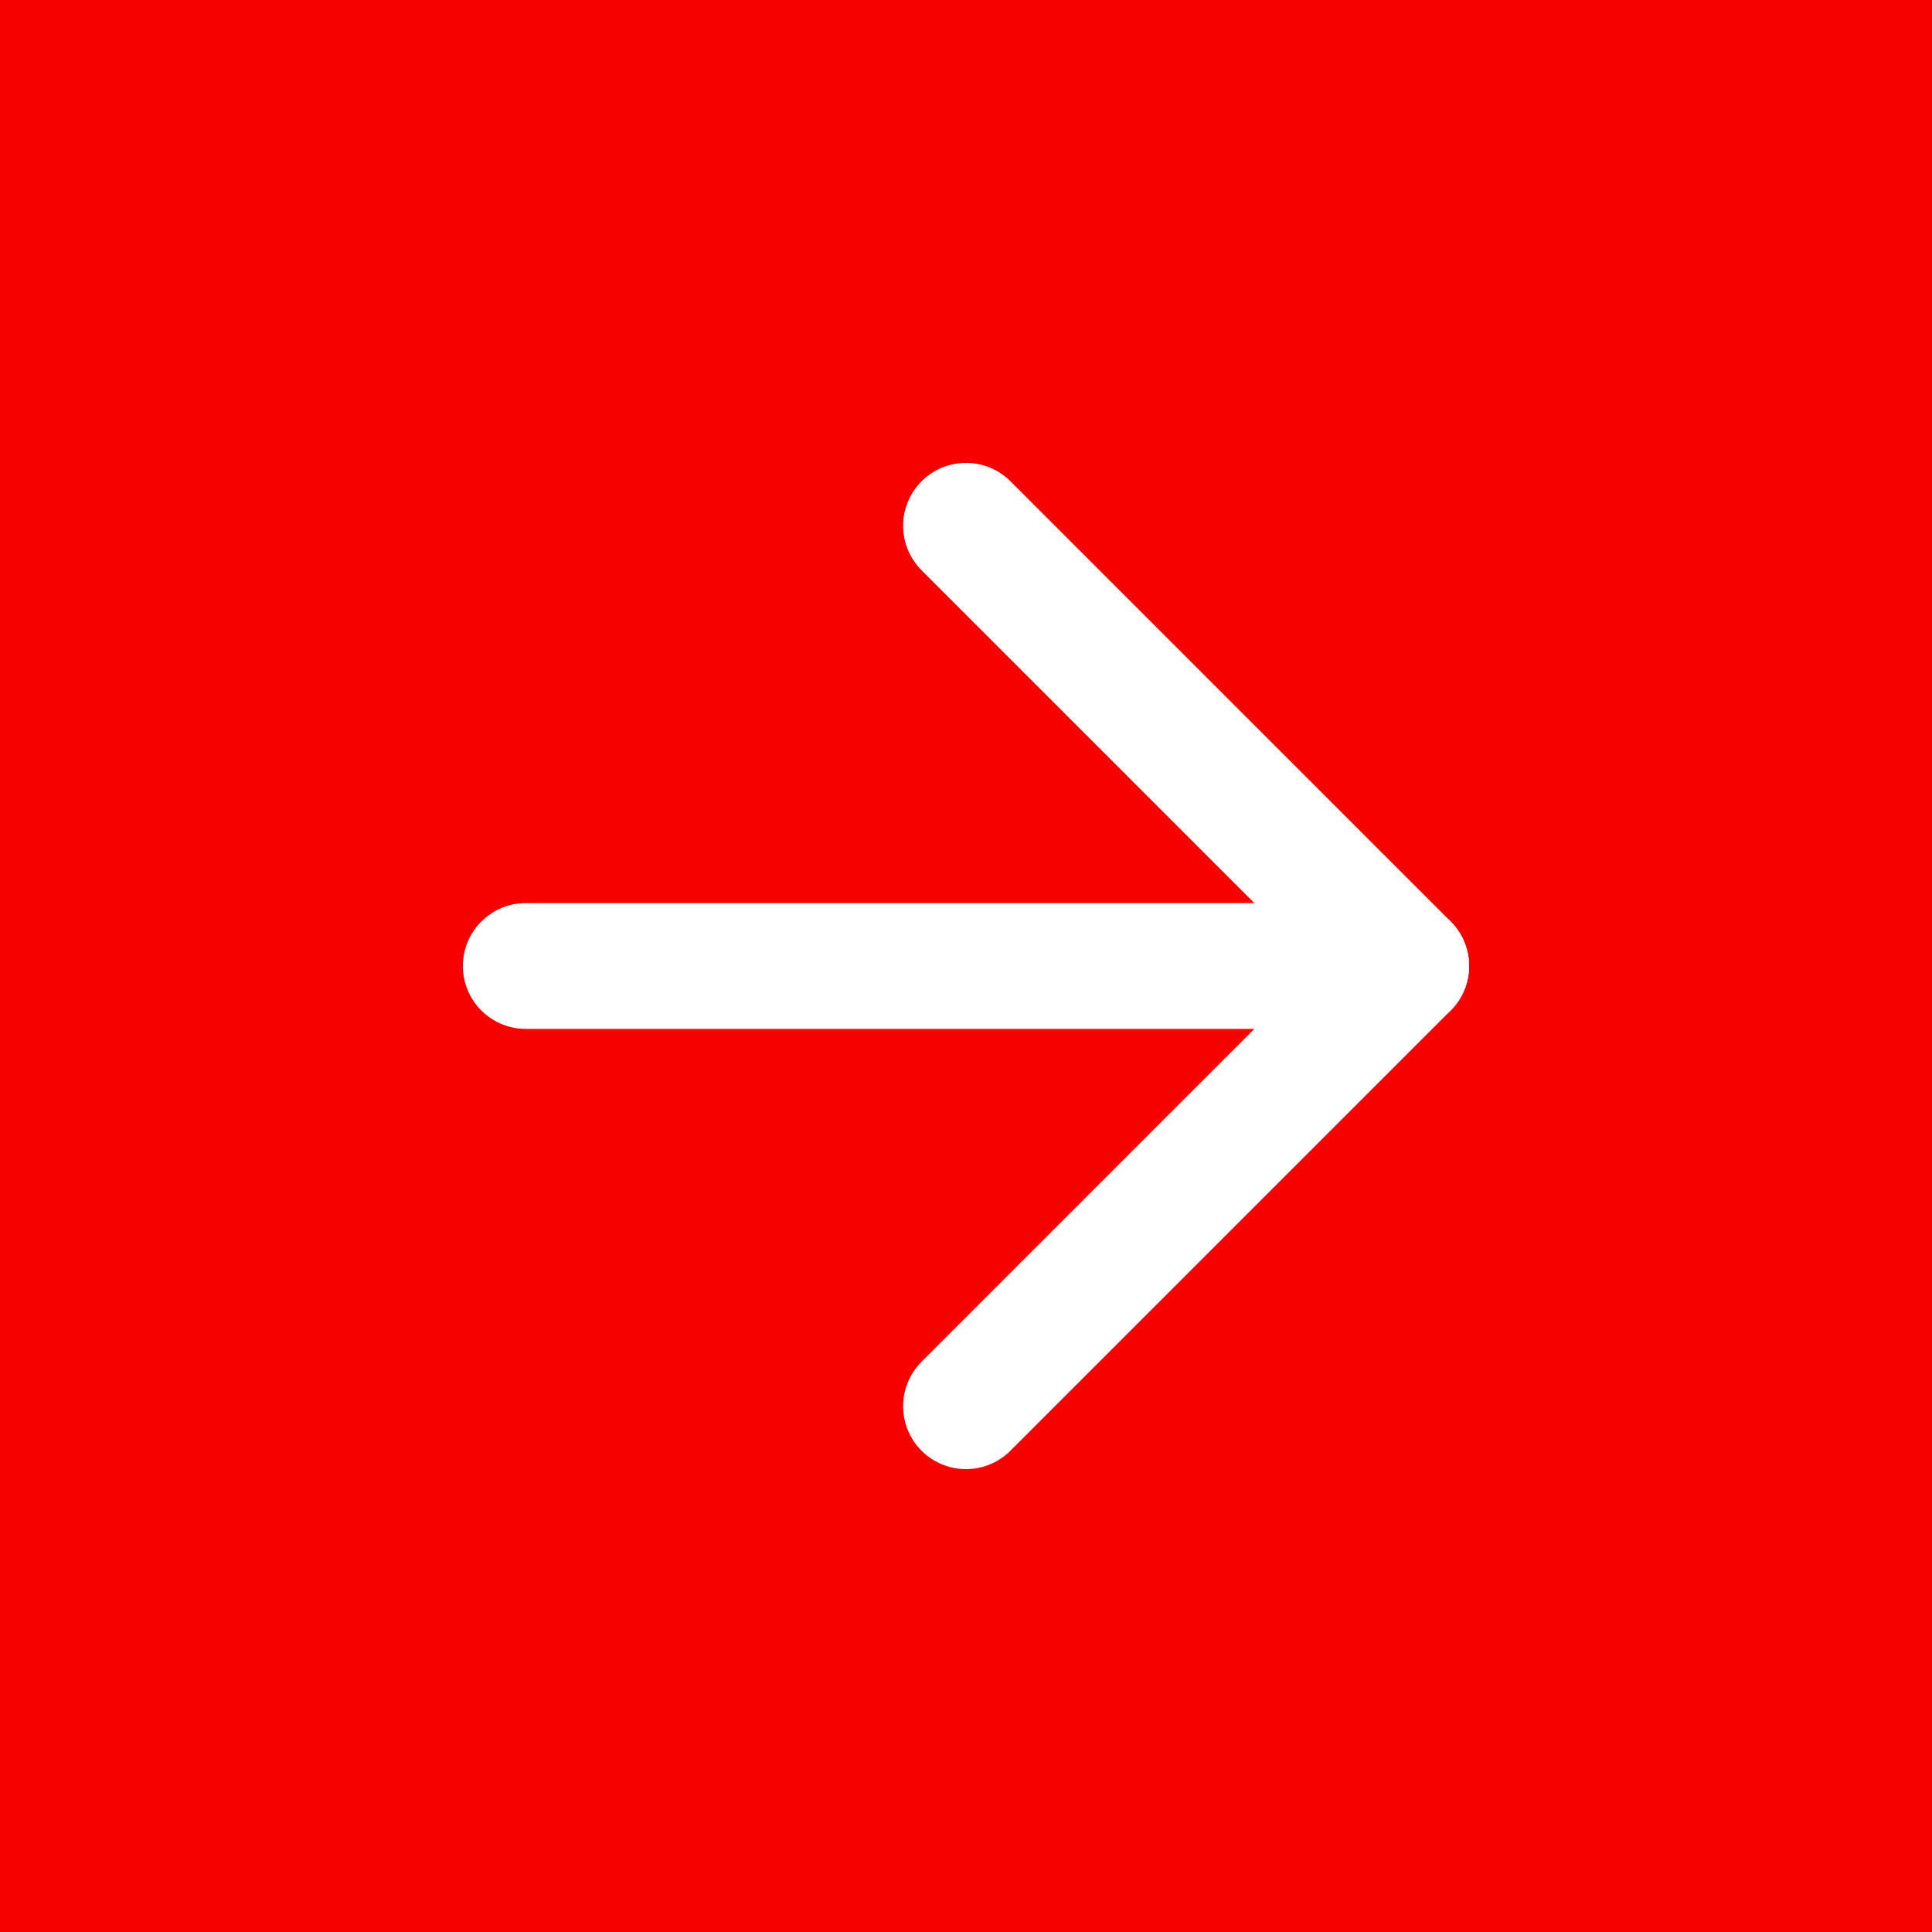
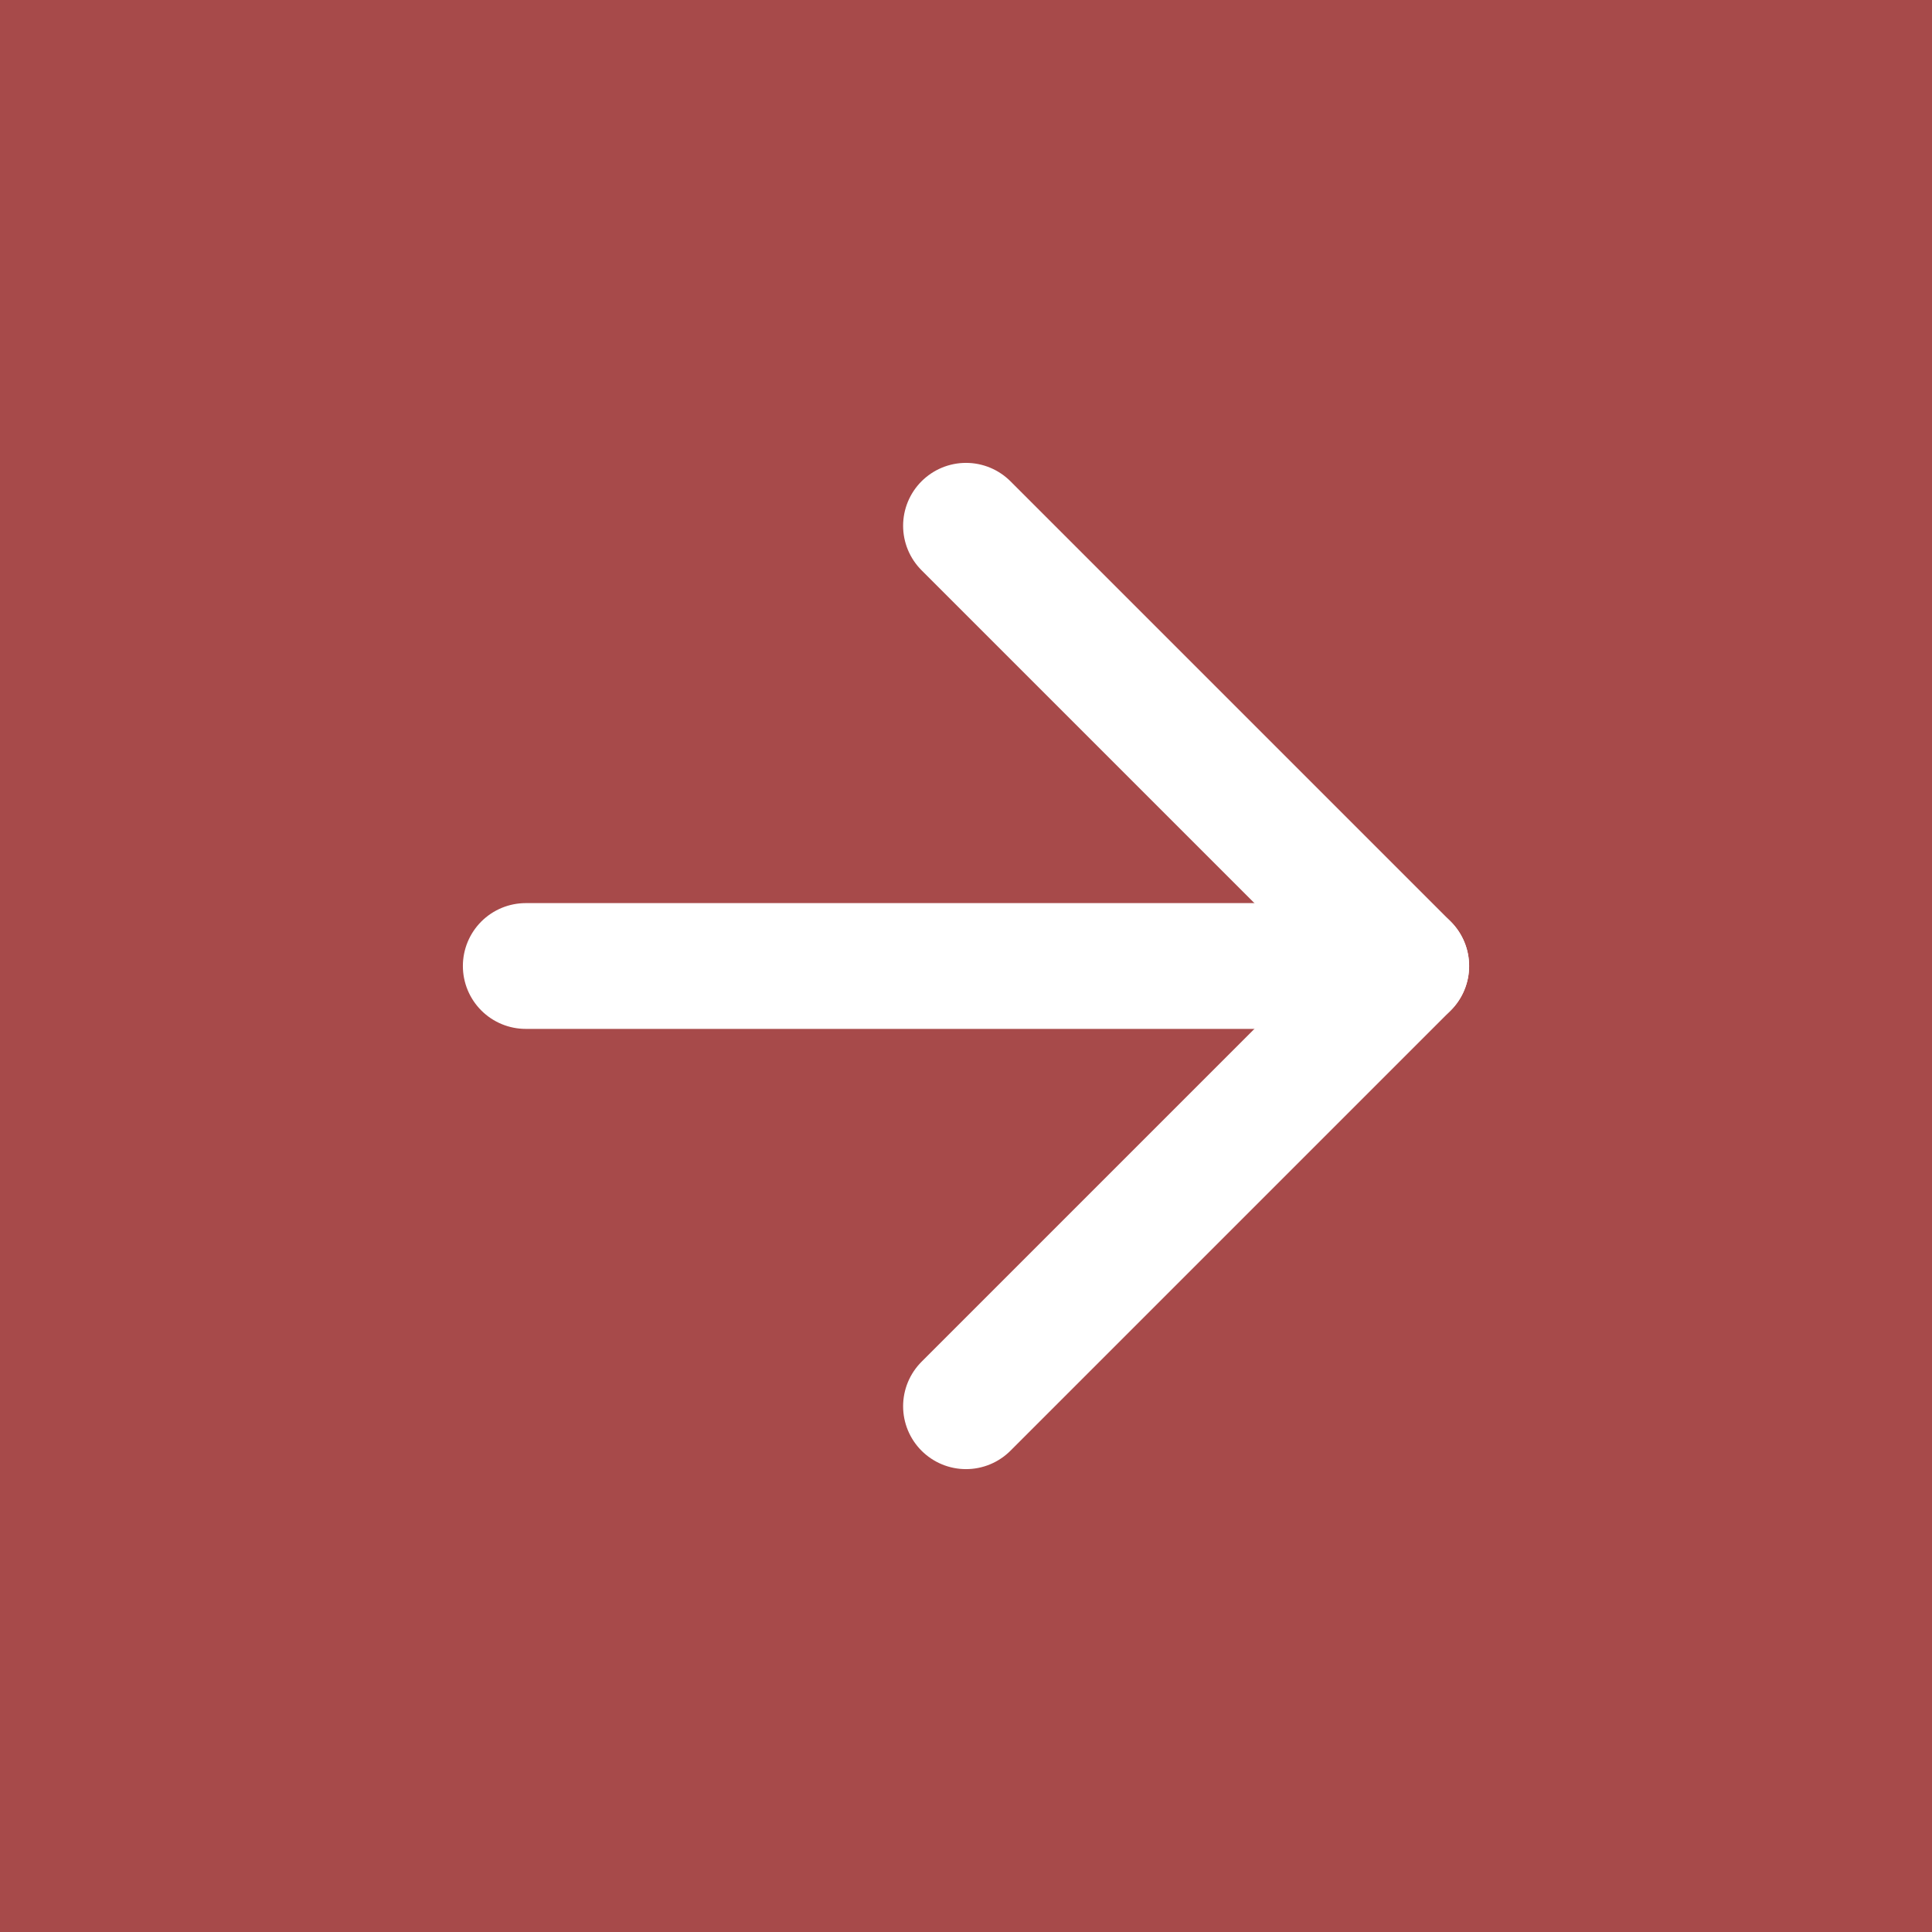
<svg xmlns="http://www.w3.org/2000/svg" width="48" height="48" viewBox="0 0 12.7 12.7" version="1.1" id="svg5">
  <defs id="defs2" />
-   <rect style="opacity:1;fill:#f60000;fill-opacity:1;stroke-width:0.265;stop-color:#000000" id="rect1442" width="12.7" height="12.7" x="9.5367433e-08" y="9.5367433e-08" />
+   <rect style="opacity:1;fill:#A74A4A;fill-opacity:1;stroke-width:0.265;stop-color:#000000" id="rect1442" width="12.7" height="12.7" x="9.5367433e-08" y="9.5367433e-08" />
  <g style="fill:none;stroke:#ffffff;stroke-width:2;stroke-linecap:round;stroke-linejoin:round;stroke-opacity:1" id="g920" transform="matrix(0.4134115,0,0,0.4134115,1.389063,1.389063)">
    <line x1="5" y1="12" x2="19" y2="12" id="line908" style="stroke:#ffffff;stroke-opacity:1" />
    <polyline points="12 5 19 12 12 19" id="polyline910" style="stroke:#ffffff;stroke-opacity:1" />
  </g>
</svg>
